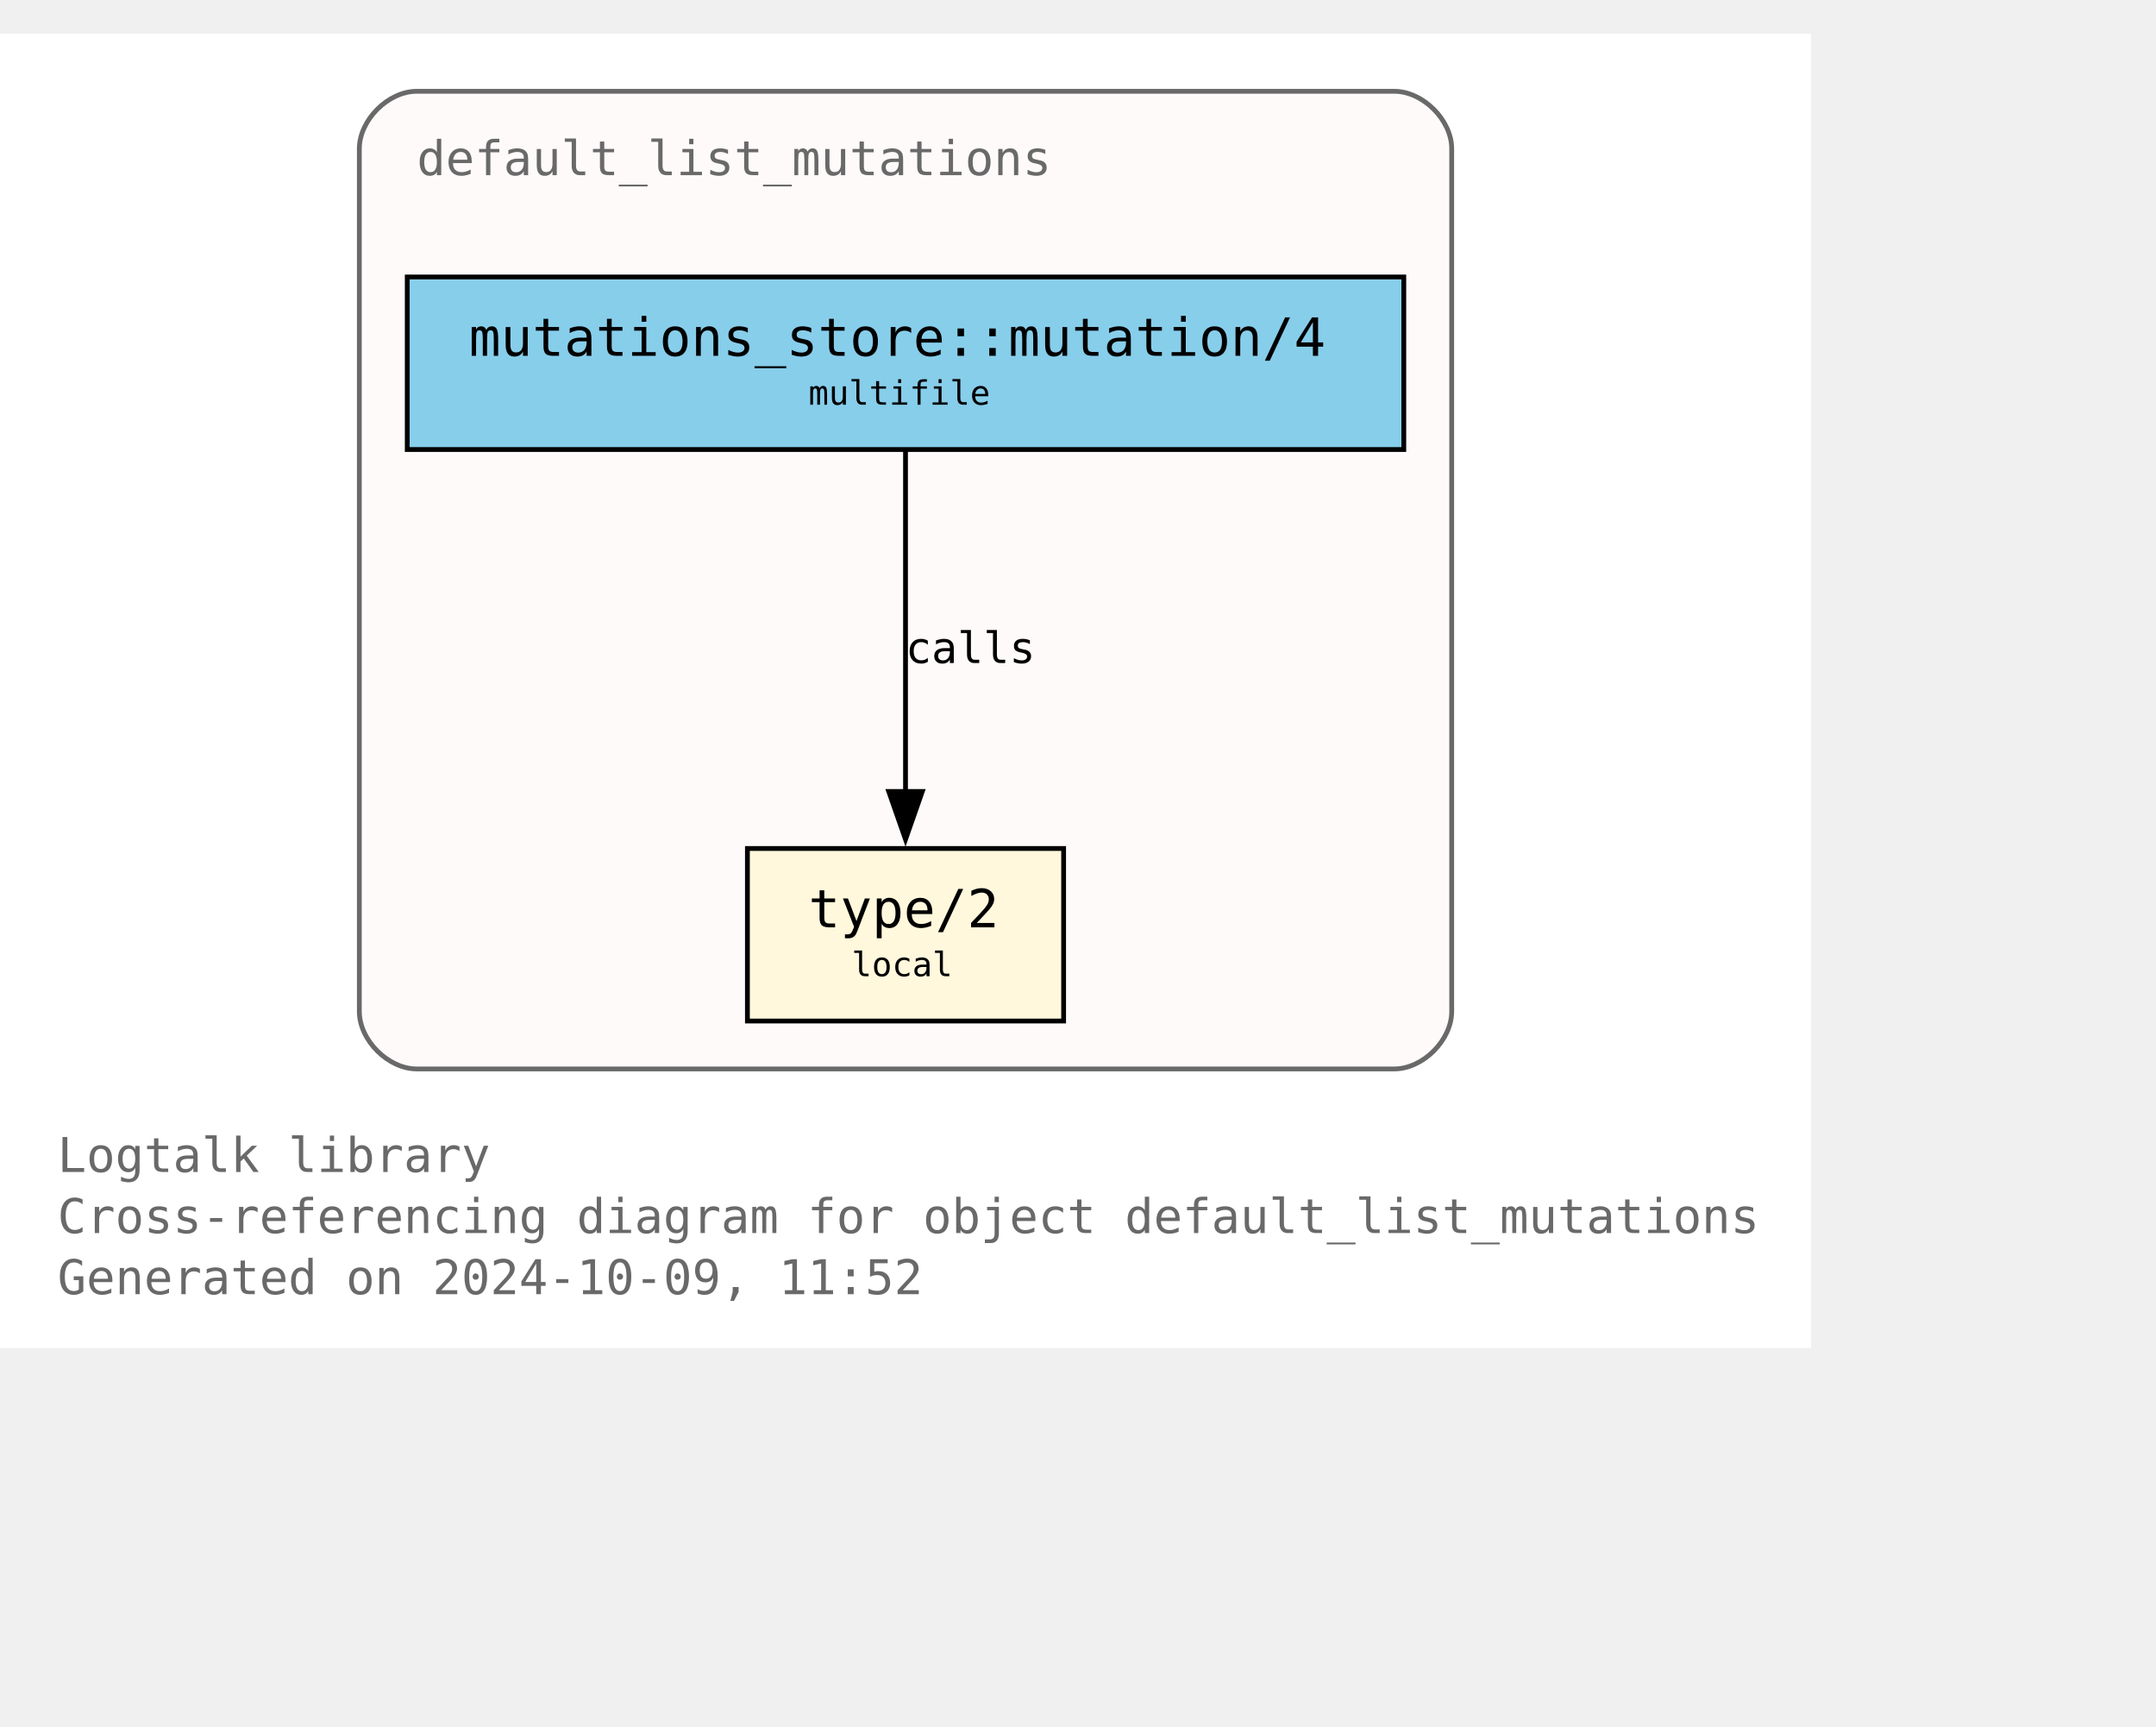
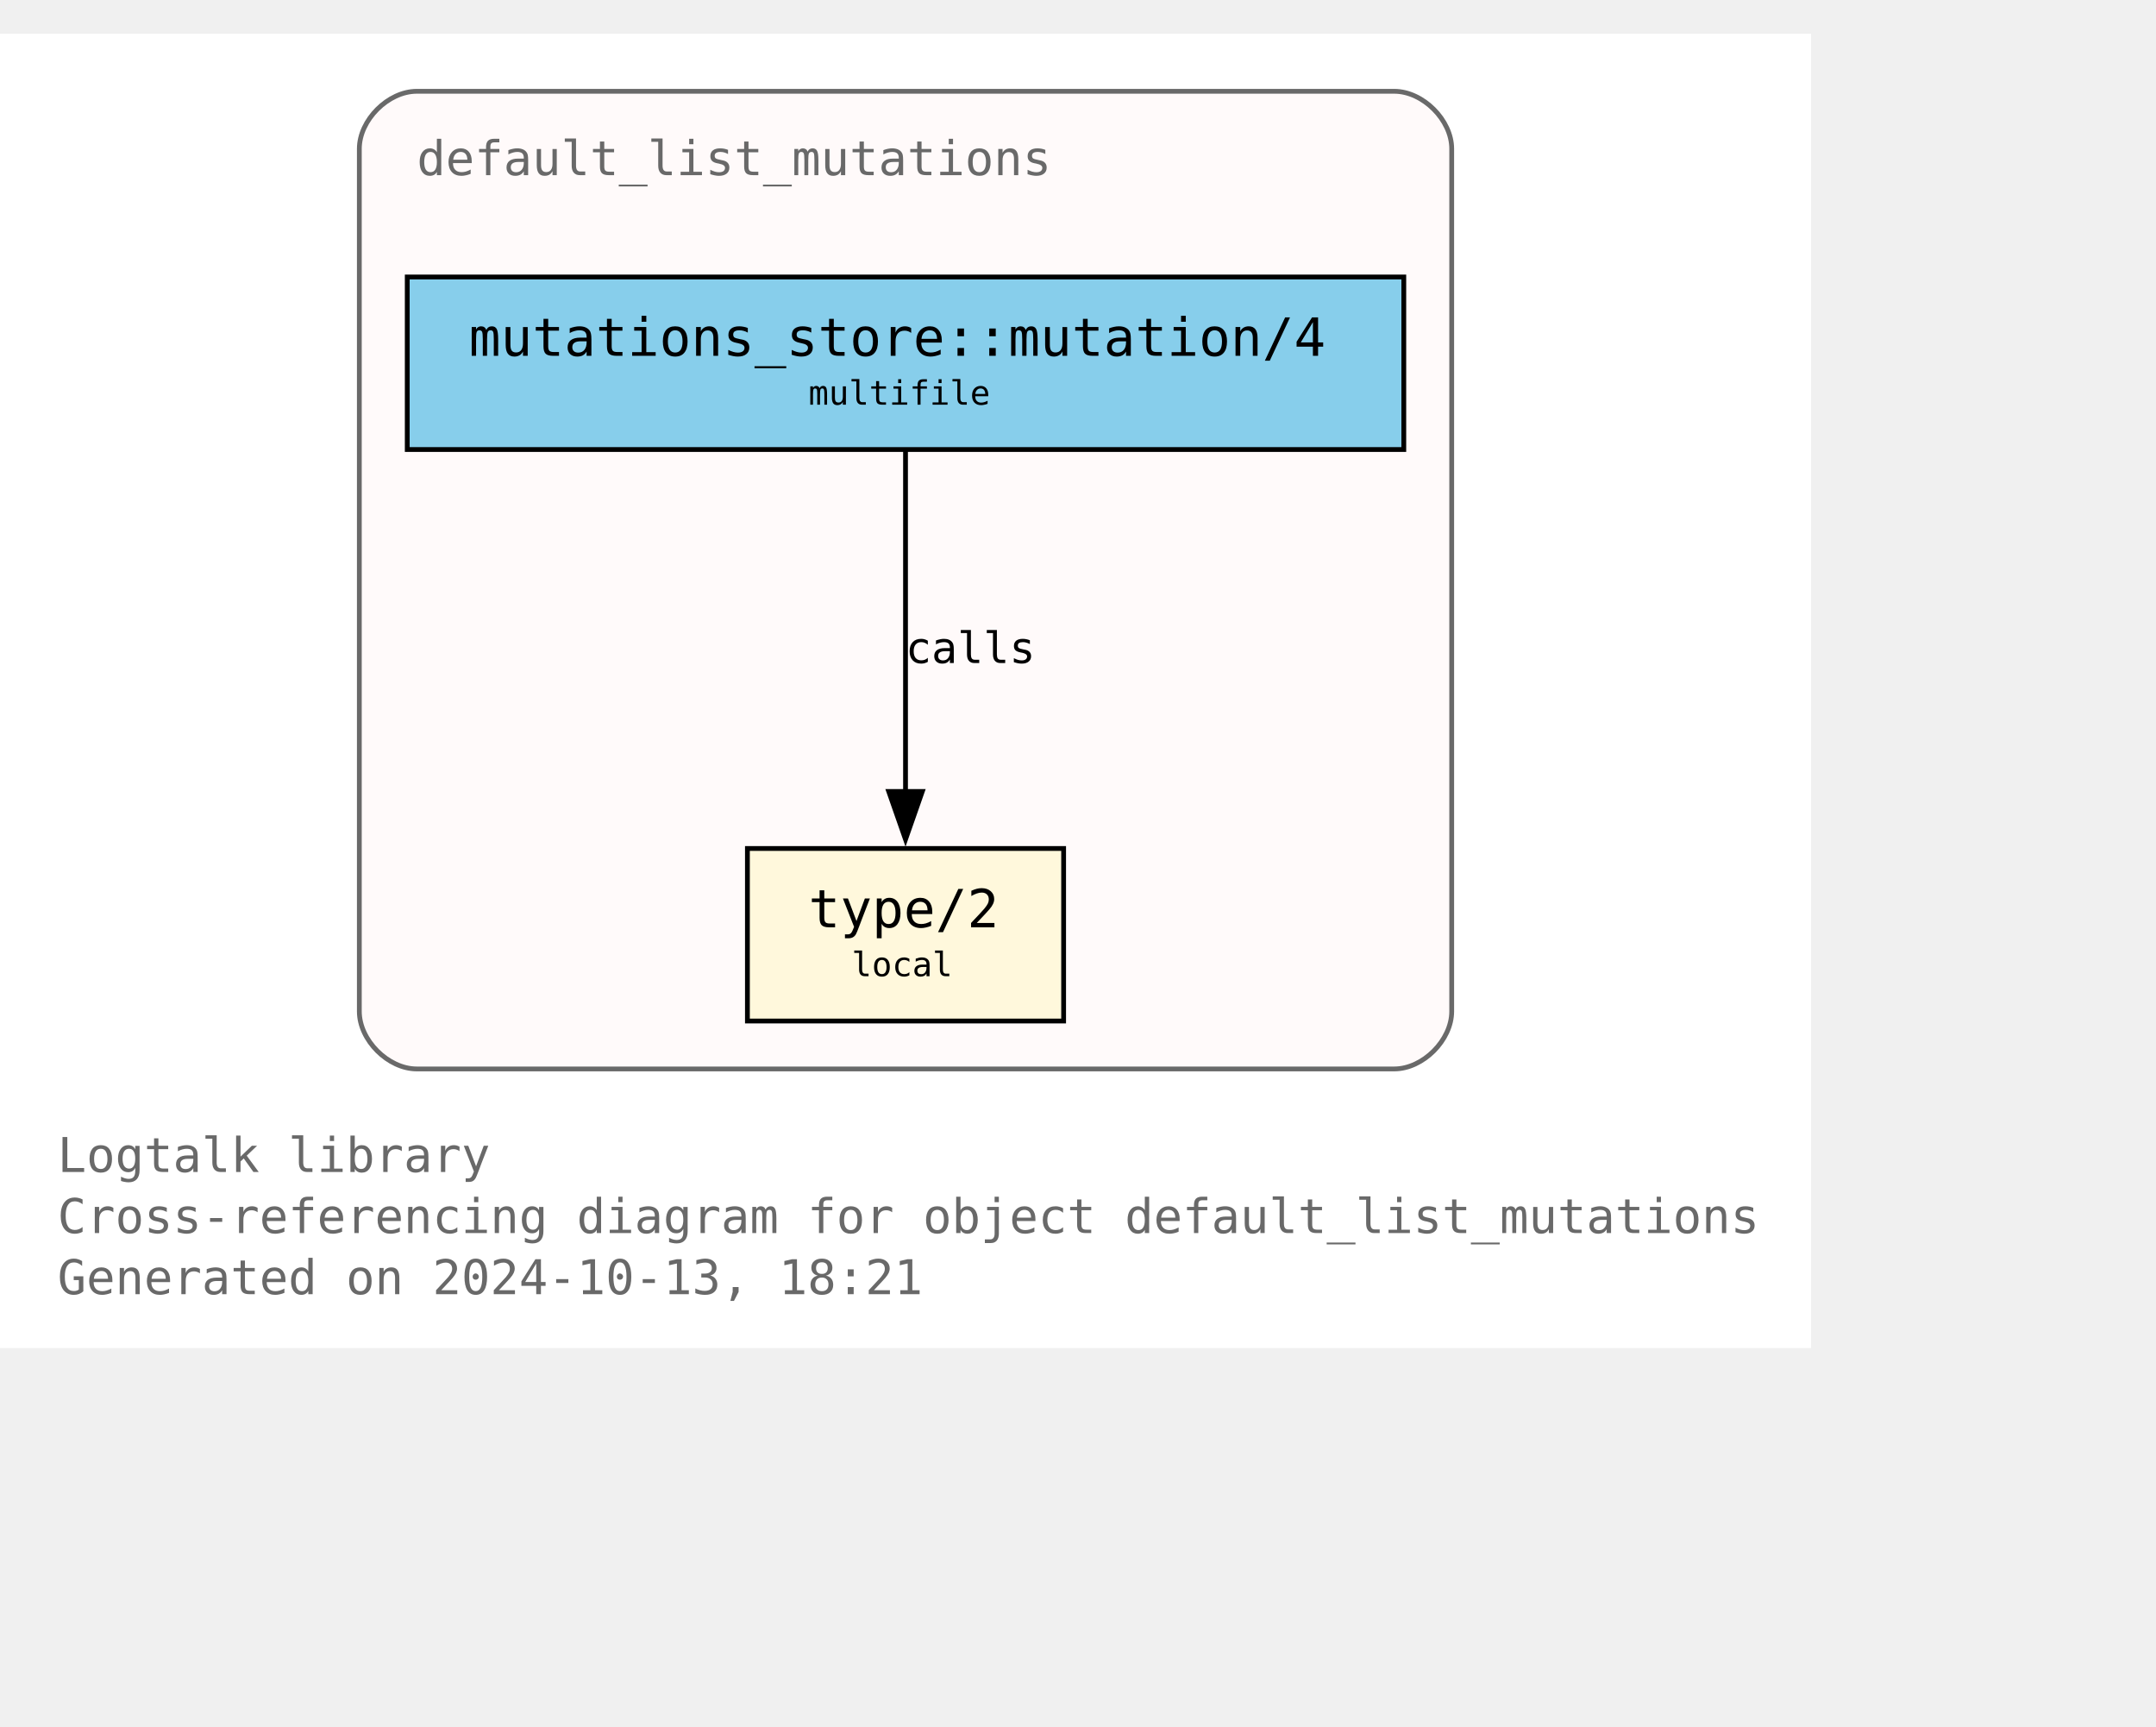
<svg xmlns="http://www.w3.org/2000/svg" xmlns:xlink="http://www.w3.org/1999/xlink" width="522pt" height="418pt" viewBox="72.00 72.00 450.00 346.25">
  <g id="graph0" class="graph" transform="scale(1 1) rotate(0) translate(76 342.25)">
    <polygon fill="white" stroke="none" points="-4,4 -4,-270.25 374,-270.25 374,4 -4,4" />
    <text text-anchor="start" x="8" y="-32.75" font-family="Monospace" font-size="10.00" fill="dimgray">Logtalk library</text>
    <text text-anchor="start" x="8" y="-20" font-family="Monospace" font-size="10.00" fill="dimgray">Cross-referencing diagram for object default_list_mutations</text>
-     <text text-anchor="start" x="8" y="-7.25" font-family="Monospace" font-size="10.00" fill="dimgray">Generated on 2024-10-09, 11:52</text>
+     <text text-anchor="start" x="8" y="-7.25" font-family="Monospace" font-size="10.00" fill="dimgray">Generated on 2024-10-13, 18:21</text>
    <g id="clust1" class="cluster">
      <g id="a_clust1">
        <a xlink:title="default_list_mutations">
          <path fill="snow" stroke="dimgray" d="M83,-54.25C83,-54.25 287,-54.25 287,-54.25 293,-54.25 299,-60.25 299,-66.25 299,-66.25 299,-246.25 299,-246.25 299,-252.25 293,-258.25 287,-258.25 287,-258.25 83,-258.25 83,-258.25 77,-258.25 71,-252.25 71,-246.25 71,-246.25 71,-66.25 71,-66.25 71,-60.25 77,-54.25 83,-54.25" />
          <g id="a_clust1_0">
-             <a xlink:href="https://github.com/LogtalkDotOrg/logtalk3/tree/c1086ac40792768bd1f8412594f24b55df44a6bb/library/mutations/default_list_mutations.lgt" xlink:title="https://github.com/LogtalkDotOrg/logtalk3/tree/c1086ac40792768bd1f8412594f24b55df44a6bb/library/mutations/default_list_mutations.lgt">
+             <a xlink:href="https://github.com/LogtalkDotOrg/logtalk3/tree/87bbbaadd8d3dc106b340d7be2792ad242675639/library/mutations/default_list_mutations.lgt" xlink:title="https://github.com/LogtalkDotOrg/logtalk3/tree/87bbbaadd8d3dc106b340d7be2792ad242675639/library/mutations/default_list_mutations.lgt">
              <text text-anchor="start" x="83" y="-240.75" font-family="Monospace" font-size="10.00" fill="dimgray">default_list_mutations</text>
            </a>
          </g>
        </a>
      </g>
    </g>
    <g id="node1" class="node">
      <g id="a_node1">
-         <a xlink:href="https://github.com/LogtalkDotOrg/logtalk3/tree/c1086ac40792768bd1f8412594f24b55df44a6bb/library/mutations/default_list_mutations.lgt#L67" xlink:title="https://github.com/LogtalkDotOrg/logtalk3/tree/c1086ac40792768bd1f8412594f24b55df44a6bb/library/mutations/default_list_mutations.lgt#L67">
+         <a xlink:href="https://github.com/LogtalkDotOrg/logtalk3/tree/87bbbaadd8d3dc106b340d7be2792ad242675639/library/mutations/default_list_mutations.lgt#L67" xlink:title="https://github.com/LogtalkDotOrg/logtalk3/tree/87bbbaadd8d3dc106b340d7be2792ad242675639/library/mutations/default_list_mutations.lgt#L67">
          <polygon fill="cornsilk" stroke="black" points="218,-100.25 152,-100.25 152,-64.25 218,-64.25 218,-100.25" />
          <text text-anchor="start" x="159.88" y="-84.83" font-family="Monospace" font-size="9.00"> </text>
          <text text-anchor="start" x="164.75" y="-83.8" font-family="Monospace" font-size="11.00">type/2</text>
          <text text-anchor="start" x="204.88" y="-84.83" font-family="Monospace" font-size="9.00"> </text>
          <text text-anchor="start" x="159.88" y="-72.7" font-family="Monospace" font-size="9.00"> </text>
          <text text-anchor="start" x="173.75" y="-73.6" font-family="Monospace" font-size="7.00">local</text>
          <text text-anchor="start" x="204.88" y="-72.7" font-family="Monospace" font-size="9.00"> </text>
        </a>
      </g>
    </g>
    <g id="node2" class="node">
      <g id="a_node2">
-         <a xlink:href="https://github.com/LogtalkDotOrg/logtalk3/tree/c1086ac40792768bd1f8412594f24b55df44a6bb/library/mutations/default_list_mutations.lgt#L41" xlink:title="https://github.com/LogtalkDotOrg/logtalk3/tree/c1086ac40792768bd1f8412594f24b55df44a6bb/library/mutations/default_list_mutations.lgt#L41">
+         <a xlink:href="https://github.com/LogtalkDotOrg/logtalk3/tree/87bbbaadd8d3dc106b340d7be2792ad242675639/library/mutations/default_list_mutations.lgt#L41" xlink:title="https://github.com/LogtalkDotOrg/logtalk3/tree/87bbbaadd8d3dc106b340d7be2792ad242675639/library/mutations/default_list_mutations.lgt#L41">
          <polygon fill="skyblue" stroke="black" points="289,-219.5 81,-219.5 81,-183.5 289,-183.5 289,-219.5" />
          <text text-anchor="start" x="88.88" y="-204.07" font-family="Monospace" font-size="9.00"> </text>
          <text text-anchor="start" x="93.88" y="-203.05" font-family="Monospace" font-size="11.00">mutations_store::mutation/4</text>
          <text text-anchor="start" x="275.88" y="-204.07" font-family="Monospace" font-size="9.00"> </text>
          <text text-anchor="start" x="88.88" y="-191.95" font-family="Monospace" font-size="9.00"> </text>
          <text text-anchor="start" x="164.75" y="-192.85" font-family="Monospace" font-size="7.00">multifile</text>
          <text text-anchor="start" x="275.88" y="-191.95" font-family="Monospace" font-size="9.00"> </text>
        </a>
      </g>
    </g>
    <g id="edge1" class="edge">
      <g id="a_edge1">
-         <a xlink:href="https://github.com/LogtalkDotOrg/logtalk3/tree/c1086ac40792768bd1f8412594f24b55df44a6bb/library/mutations/default_list_mutations.lgt#L41" xlink:title="calls">
+         <a xlink:href="https://github.com/LogtalkDotOrg/logtalk3/tree/87bbbaadd8d3dc106b340d7be2792ad242675639/library/mutations/default_list_mutations.lgt#L41" xlink:title="calls">
          <path fill="none" stroke="black" d="M185,-183.2C185,-164.5 185,-134.37 185,-112.08" />
          <polygon fill="black" stroke="black" points="188.5,-112.14 185,-102.14 181.5,-112.14 188.5,-112.14" />
        </a>
      </g>
      <g id="a_edge1-label">
-         <a xlink:href="https://github.com/LogtalkDotOrg/logtalk3/tree/c1086ac40792768bd1f8412594f24b55df44a6bb/library/mutations/default_list_mutations.lgt#L41" xlink:title="https://github.com/LogtalkDotOrg/logtalk3/tree/c1086ac40792768bd1f8412594f24b55df44a6bb/library/mutations/default_list_mutations.lgt#L41">
+         <a xlink:href="https://github.com/LogtalkDotOrg/logtalk3/tree/87bbbaadd8d3dc106b340d7be2792ad242675639/library/mutations/default_list_mutations.lgt#L41" xlink:title="https://github.com/LogtalkDotOrg/logtalk3/tree/87bbbaadd8d3dc106b340d7be2792ad242675639/library/mutations/default_list_mutations.lgt#L41">
          <text text-anchor="start" x="185" y="-138.95" font-family="Monospace" font-size="9.00">calls</text>
        </a>
      </g>
    </g>
  </g>
</svg>
